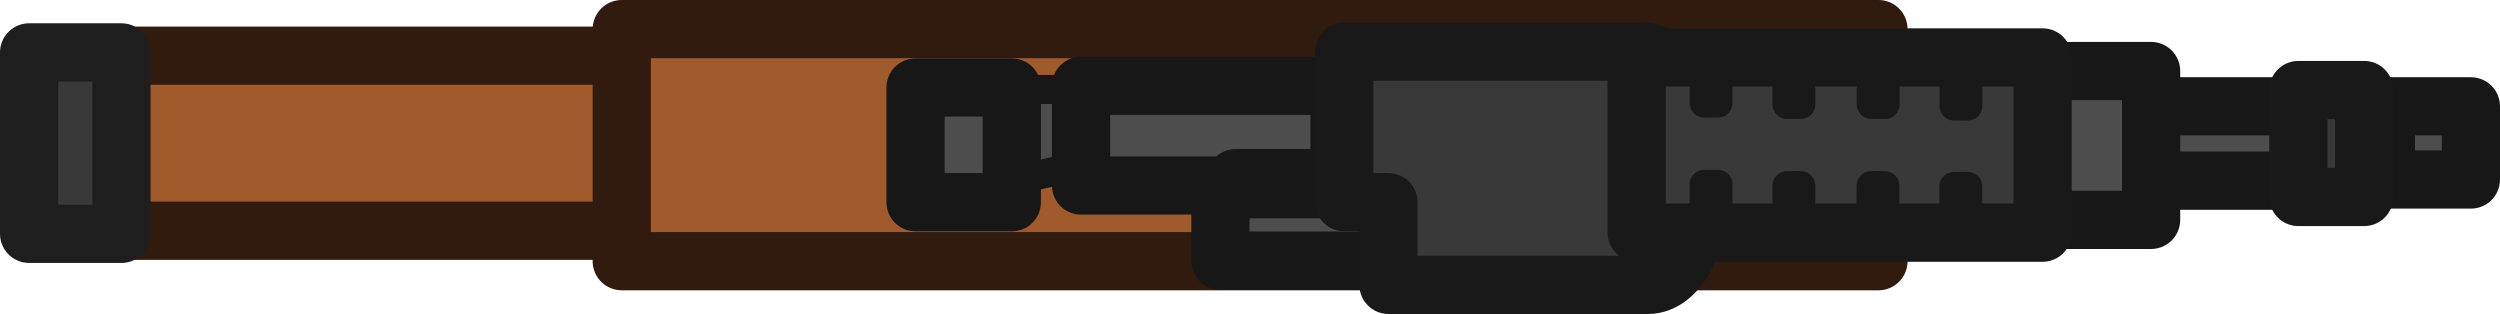
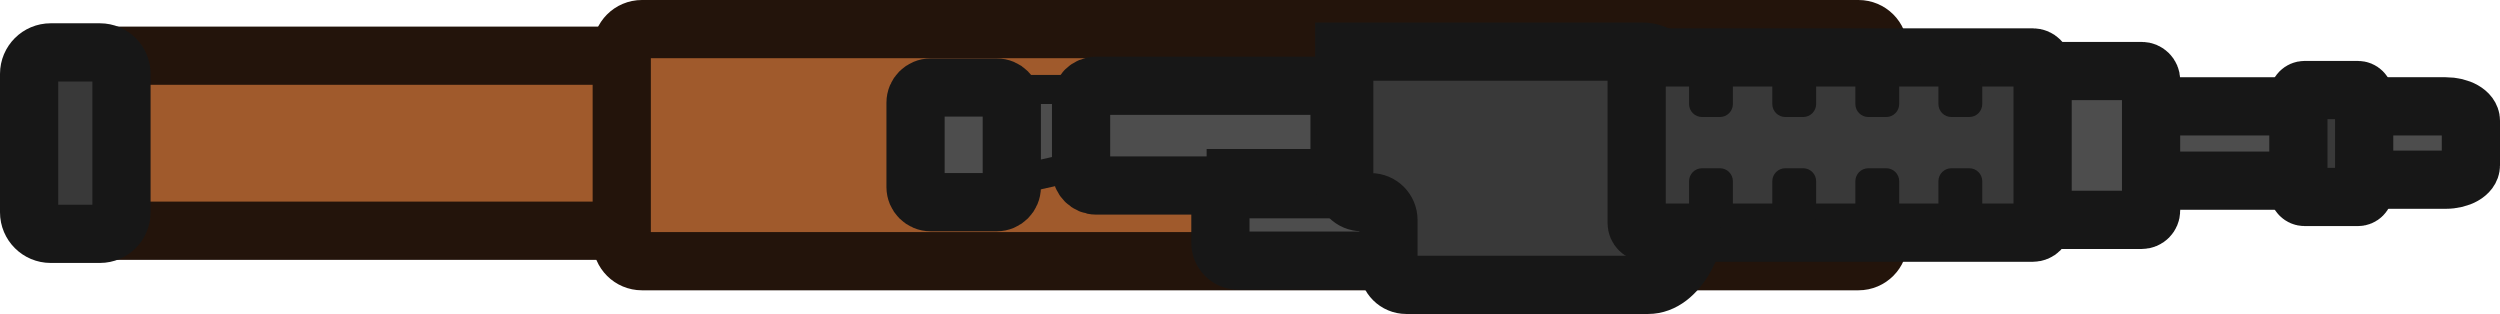
- <svg xmlns="http://www.w3.org/2000/svg" id="Layer_2" data-name="Layer 2" viewBox="0 0 128.83 16.18">
+ <svg xmlns="http://www.w3.org/2000/svg" viewBox="0 0 128.83 16.18">
  <defs>
    <style>
-       .cls-1, .cls-2 {
+       .cls-1 {
        stroke-width: 1.5px;
      }

-       .cls-1, .cls-2, .cls-3, .cls-4, .cls-5, .cls-6 {
-         stroke-linejoin: round;
+       .cls-1, .cls-2, .cls-3 {
+         stroke: #171717;
      }

      .cls-1, .cls-3 {
        fill: #4d4d4d;
-         stroke: #171717;
+       }
+ 
+       .cls-4 {
+         fill: #171717;
+       }
+ 
+       .cls-5 {
+         fill: #a05a2c;
+         stroke: #23140b;
+       }
+ 
+       .cls-5, .cls-2, .cls-3 {
+         stroke-width: 3px;
      }

      .cls-2 {
-         fill: #171717;
-       }
- 
-       .cls-2, .cls-4 {
-         stroke: #191919;
-       }
- 
-       .cls-3, .cls-4, .cls-5, .cls-6 {
-         stroke-width: 3px;
-       }
- 
-       .cls-4, .cls-5 {
        fill: #393939;
-       }
- 
-       .cls-5 {
-         stroke: #1e1e1e;
-       }
- 
-       .cls-6 {
-         fill: #a05a2c;
-         stroke: #301b0e;
      }
    </style>
  </defs>
-   <g id="Layer_6" data-name="Layer 6">
-     <g id="layer1">
-       <g id="g890">
-         <rect id="rect14220" class="cls-6" x="3.75" y="2.87" width="48.72" height="9.02" />
-         <path id="rect14222" class="cls-6" d="M32.04,1.5H96.8V13.46H32.04V1.5Z" />
-         <path id="rect14954" class="cls-1" d="M51.53,4.61h6.08v3.49l-6.08,1.36V4.61Z" />
-         <rect id="rect15685" class="cls-3" x="62.89" y="9.75" width="9.6" height="3.68" />
-         <rect id="rect15685-8-3" class="cls-3" x="109.36" y="5.48" width="11.66" height="3.83" />
-         <rect id="rect15685-8-3-5" class="cls-3" x="122.95" y="5.48" width="4.38" height="3.77" />
-         <rect id="rect15685-8" class="cls-3" x="102.68" y="3.66" width="8.17" height="7.67" />
-         <path id="rect15683" class="cls-3" d="M55.71,4.42v5.14h7.97v-.38h5.35V4.42h-5.35s-7.97,0-7.97,0Z" />
-         <path id="rect15689" class="cls-4" d="M69.27,2.67v7.75h2.28v4.26h13.38c1.51,0,2.73-2.21,2.73-4.94v-1.53s0-.01,0-.02c0-.08,0-.16,0-.25v-.06h0c-.09-2.93-1.42-5.22-3.04-5.22h-15.34Z" />
-         <rect id="rect17958" class="cls-4" x="84.34" y="2.96" width="20.92" height="9.03" />
-         <rect id="rect17958-9" class="cls-4" x="118.44" y="4.64" width="3.39" height="5.51" />
-         <rect id="rect17960" class="cls-2" x="87.82" y="9.5" width=".71" height="2.65" />
-         <rect id="rect17960-4" class="cls-2" x="92.09" y="9.57" width=".71" height="2.65" />
-         <rect id="rect17960-0" class="cls-2" x="96.42" y="9.57" width=".71" height="2.65" />
-         <rect id="rect17960-4-4" class="cls-2" x="100.69" y="9.61" width=".71" height="2.65" />
-         <rect id="rect17960-6" class="cls-2" x="87.82" y="2.66" width=".71" height="2.65" />
-         <rect id="rect17960-4-46" class="cls-2" x="92.09" y="2.73" width=".71" height="2.65" />
-         <rect id="rect17960-0-4" class="cls-2" x="96.43" y="2.73" width=".71" height="2.65" />
-         <rect id="rect17960-4-4-3" class="cls-2" x="100.7" y="2.81" width=".71" height="2.65" />
-         <rect id="rect18940" class="cls-5" x="1.5" y="2.7" width="4.76" height="9.35" />
-         <rect id="rect14226" class="cls-3" x="47.18" y="4.51" width="4.96" height="5.91" />
+   <g id="Layer_2" data-name="Layer 2">
+     <g id="Layer_6" data-name="Layer 6">
+       <g id="layer1">
+         <g id="g890">
+           <rect id="rect14220" class="cls-5" x="3.75" y="2.87" width="48.72" height="9.02" rx="1.04" ry="1.04" />
+           <path id="rect14222" class="cls-5" d="M33.08,1.5h62.69c.57,0,1.04,.46,1.04,1.04V12.42c0,.57-.46,1.04-1.04,1.04H33.08c-.57,0-1.04-.46-1.04-1.04V2.54c0-.57,.46-1.04,1.04-1.04Z" />
+           <path id="rect14954" class="cls-1" d="M51.53,4.61h6.08v3.49l-6.08,1.36V4.61Z" />
+           <rect id="rect15685" class="cls-3" x="62.89" y="9.75" width="9.6" height="3.68" rx=".92" ry=".92" />
+           <rect id="rect15685-8-3" class="cls-3" x="109.36" y="5.48" width="11.66" height="3.83" />
+           <path id="rect15685-8-3-5" class="cls-3" d="M120.9,5.48h5.13c.72,0,1.3,.33,1.3,.74v2.3c0,.41-.58,.74-1.3,.74h-5.13c-.72,0-1.3-.33-1.3-.74v-2.3c0-.41,.58-.74,1.3-.74Z" />
+           <rect id="rect15685-8" class="cls-3" x="102.68" y="3.66" width="8.17" height="7.67" rx=".48" ry=".48" />
+           <path id="rect15683" class="cls-3" d="M55.71,5.2v3.58c0,.43,.35,.78,.78,.78h7.19v-.38h4.57c.43,0,.78-.35,.78-.78v-3.2c0-.43-.35-.78-.78-.78h-11.76c-.43,0-.78,.35-.78,.78Z" />
+           <path id="rect15689" class="cls-2" d="M69.27,2.67v6.83c0,.51,.41,.92,.92,.92h.44c.51,0,.92,.41,.92,.92v2.42c0,.51,.41,.92,.92,.92h12.46c1.51,0,2.73-2.21,2.73-4.94v-1.86h0c-.09-2.93-1.42-5.22-3.04-5.22h-15.35Z" />
+           <rect id="rect17958" class="cls-2" x="84.34" y="2.96" width="20.92" height="9.03" rx=".5" ry=".5" />
+           <rect id="rect17958-9" class="cls-2" x="118.44" y="4.64" width="3.39" height="5.51" rx=".32" ry=".32" />
+           <rect id="rect18940" class="cls-2" x="1.5" y="2.7" width="4.76" height="9.35" rx="1.11" ry="1.11" />
+           <rect id="rect14226" class="cls-3" x="47.18" y="4.51" width="4.96" height="5.91" rx=".78" ry=".78" />
+         </g>
      </g>
    </g>
  </g>
+   <g id="Layer_3" data-name="Layer 3">
+     <rect class="cls-4" x="87.04" y="2.96" width="2.26" height="3.07" rx=".67" ry=".67" />
+     <rect class="cls-4" x="99.89" y="2.96" width="2.26" height="3.07" rx=".67" ry=".67" />
+     <rect class="cls-4" x="95.61" y="2.96" width="2.26" height="3.07" rx=".67" ry=".67" />
+     <rect class="cls-4" x="91.33" y="2.96" width="2.26" height="3.07" rx=".67" ry=".67" />
+     <rect class="cls-4" x="87.04" y="8.67" width="2.26" height="3.07" rx=".67" ry=".67" />
+     <rect class="cls-4" x="99.89" y="8.67" width="2.26" height="3.07" rx=".67" ry=".67" />
+     <rect class="cls-4" x="95.61" y="8.67" width="2.26" height="3.07" rx=".67" ry=".67" />
+     <rect class="cls-4" x="91.33" y="8.67" width="2.26" height="3.07" rx=".67" ry=".67" />
+   </g>
</svg>
